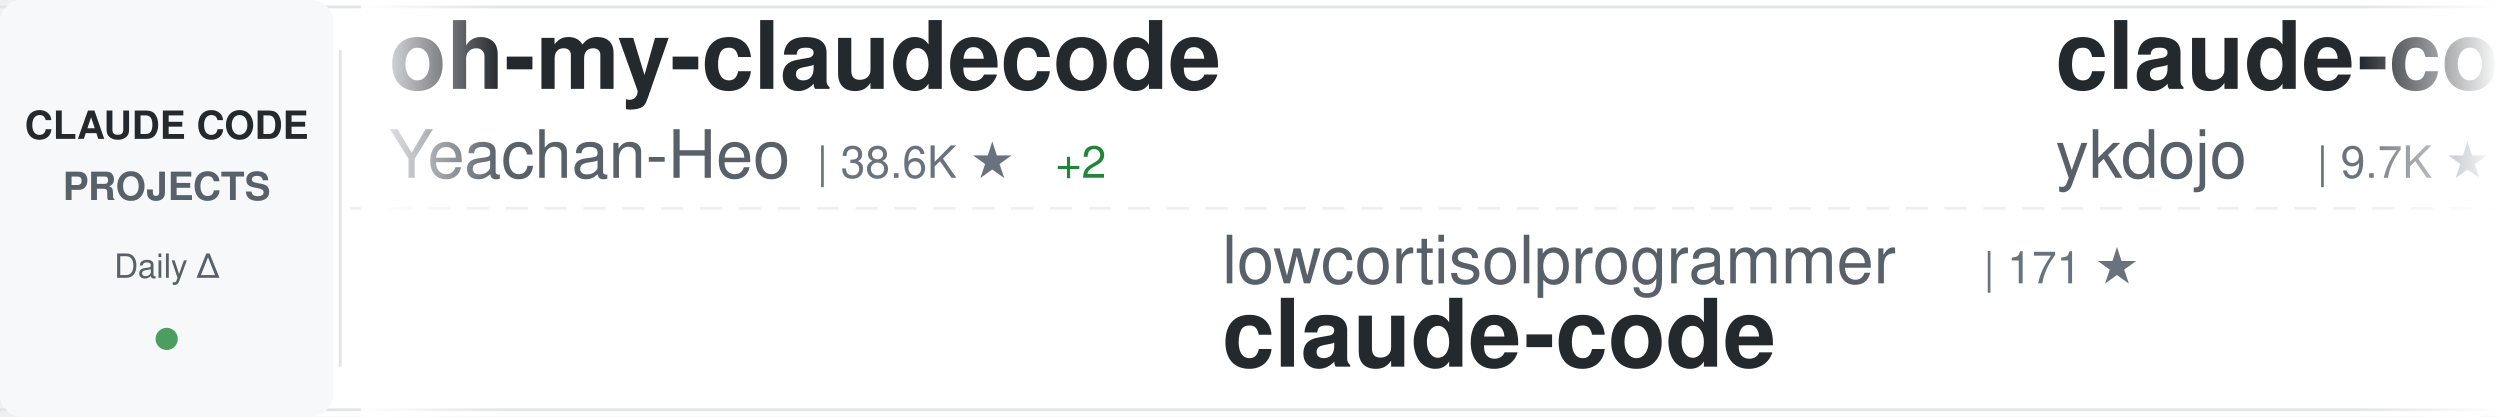
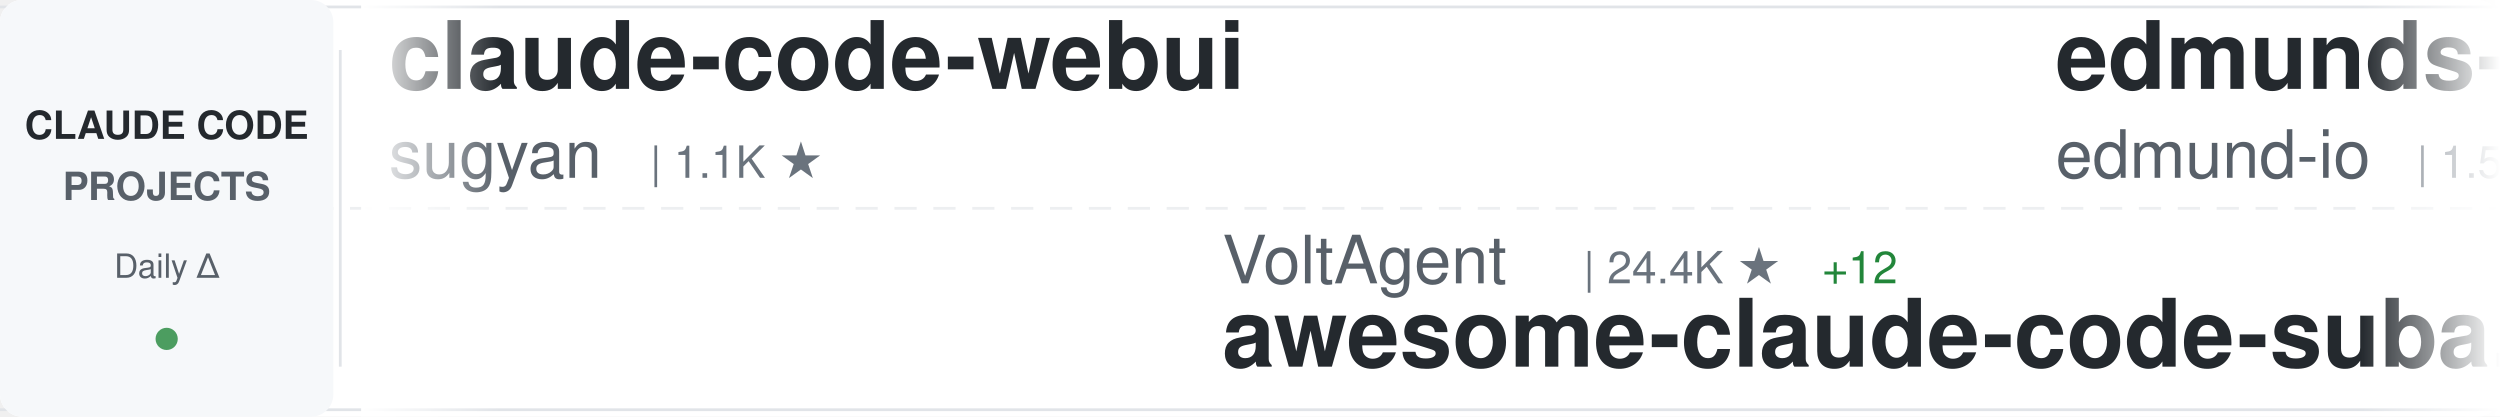
<svg xmlns="http://www.w3.org/2000/svg" width="900" height="150">
  <defs>
    <linearGradient id="awesomeLeftFade" x1="0%" y1="0%" x2="100%" y2="0%">
      <stop offset="0%" style="stop-color:#ffffff;stop-opacity:1" />
      <stop offset="100%" style="stop-color:#ffffff;stop-opacity:0" />
    </linearGradient>
    <linearGradient id="awesomeRightFade" x1="0%" y1="0%" x2="100%" y2="0%">
      <stop offset="0%" style="stop-color:#ffffff;stop-opacity:0" />
      <stop offset="100%" style="stop-color:#ffffff;stop-opacity:1" />
    </linearGradient>
  </defs>
  <rect width="900" height="150" fill="#ffffff" rx="8" />
  <rect x="0" y="2" width="900" height="1" fill="#e1e4e8" />
  <rect x="0" y="147" width="900" height="1" fill="#e1e4e8" />
  <line x1="0" y1="75" x2="900" y2="75" stroke="#e1e4e8" stroke-width="1" stroke-dasharray="8 6" opacity="0.6" />
  <rect x="0" y="0" width="120" height="150" fill="#f6f8fa" rx="8" />
  <text x="60" y="50" font-family="-apple-system, BlinkMacSystemFont, 'Segoe UI', Helvetica, Arial, sans-serif" font-size="14" font-weight="600" fill="#24292e" text-anchor="middle">CLAUDE CODE</text>
  <text x="60" y="72" font-family="-apple-system, BlinkMacSystemFont, 'Segoe UI', Helvetica, Arial, sans-serif" font-size="14" font-weight="600" fill="#586069" text-anchor="middle">PROJECTS</text>
  <text x="60" y="100" font-family="-apple-system, BlinkMacSystemFont, 'Segoe UI', Helvetica, Arial, sans-serif" font-size="12" font-weight="500" fill="#586069" text-anchor="middle">Daily Δ</text>
  <circle cx="60" cy="122" r="4" fill="#22863a" opacity="0.8" />
  <rect x="122" y="18" width="1" height="114" fill="#e1e4e8" />
  <clipPath id="awesomeTickerClip">
    <rect x="130" y="0" width="770" height="150" />
  </clipPath>
  <g clip-path="url(#awesomeTickerClip)">
    <g id="awesomeTickerItems">
      <animateTransform attributeName="transform" attributeType="XML" type="translate" from="0 0" to="-3000 0" dur="54s" repeatCount="indefinite" />
      <g transform="translate(0, 0)">
-         <text x="140" y="32" font-family="-apple-system, BlinkMacSystemFont, 'Segoe UI', Helvetica, Arial, sans-serif" font-size="34" font-weight="600" fill="#24292e">oh-my-claudecode</text>
-         <text x="140" y="64" font-family="-apple-system, BlinkMacSystemFont, 'Segoe UI', Helvetica, Arial, sans-serif" font-size="24" font-weight="400" fill="#586069">Yeachan-Heo</text>
-         <text x="294" y="64" font-family="-apple-system, BlinkMacSystemFont, 'Segoe UI', Helvetica, Arial, sans-serif" font-size="16" font-weight="500" fill="#6a737d">| 38.6K ★</text>
-         <text x="380" y="64" font-family="-apple-system, BlinkMacSystemFont, 'Segoe UI', Helvetica, Arial, sans-serif" font-size="16" font-weight="500" fill="#22863a"> +2</text>
-       </g>
-       <g transform="translate(300, 0)">
-         <text x="140" y="102" font-family="-apple-system, BlinkMacSystemFont, 'Segoe UI', Helvetica, Arial, sans-serif" font-size="24" font-weight="400" fill="#586069">lowcortisolprogrammer</text>
-         <text x="414" y="102" font-family="-apple-system, BlinkMacSystemFont, 'Segoe UI', Helvetica, Arial, sans-serif" font-size="16" font-weight="500" fill="#6a737d">| 171 ★</text>
-         <text x="140" y="132" font-family="-apple-system, BlinkMacSystemFont, 'Segoe UI', Helvetica, Arial, sans-serif" font-size="34" font-weight="600" fill="#24292e">claude-code</text>
-       </g>
-       <g transform="translate(600, 0)">
-         <text x="140" y="32" font-family="-apple-system, BlinkMacSystemFont, 'Segoe UI', Helvetica, Arial, sans-serif" font-size="34" font-weight="600" fill="#24292e">claude-code-tips</text>
-         <text x="140" y="64" font-family="-apple-system, BlinkMacSystemFont, 'Segoe UI', Helvetica, Arial, sans-serif" font-size="24" font-weight="400" fill="#586069">ykdojo</text>
-         <text x="234" y="64" font-family="-apple-system, BlinkMacSystemFont, 'Segoe UI', Helvetica, Arial, sans-serif" font-size="16" font-weight="500" fill="#6a737d">| 9.7K ★</text>
-         <text x="311" y="64" font-family="-apple-system, BlinkMacSystemFont, 'Segoe UI', Helvetica, Arial, sans-serif" font-size="16" font-weight="500" fill="#22863a"> +9</text>
-       </g>
-       <g transform="translate(900, 0)">
-         <text x="140" y="102" font-family="-apple-system, BlinkMacSystemFont, 'Segoe UI', Helvetica, Arial, sans-serif" font-size="24" font-weight="400" fill="#586069">feiskyer</text>
-         <text x="258" y="102" font-family="-apple-system, BlinkMacSystemFont, 'Segoe UI', Helvetica, Arial, sans-serif" font-size="16" font-weight="500" fill="#6a737d">| 1.6K ★</text>
-         <text x="335" y="102" font-family="-apple-system, BlinkMacSystemFont, 'Segoe UI', Helvetica, Arial, sans-serif" font-size="16" font-weight="500" fill="#22863a"> +1</text>
-         <text x="140" y="132" font-family="-apple-system, BlinkMacSystemFont, 'Segoe UI', Helvetica, Arial, sans-serif" font-size="34" font-weight="600" fill="#24292e">claude-code-settings</text>
-       </g>
-       <g transform="translate(1200, 0)">
-         <text x="140" y="32" font-family="-apple-system, BlinkMacSystemFont, 'Segoe UI', Helvetica, Arial, sans-serif" font-size="34" font-weight="600" fill="#24292e">claude-code-hooks-master...</text>
-         <text x="140" y="64" font-family="-apple-system, BlinkMacSystemFont, 'Segoe UI', Helvetica, Arial, sans-serif" font-size="24" font-weight="400" fill="#586069">disler</text>
-         <text x="234" y="64" font-family="-apple-system, BlinkMacSystemFont, 'Segoe UI', Helvetica, Arial, sans-serif" font-size="16" font-weight="500" fill="#6a737d">| 3.9K ★</text>
-         <text x="311" y="64" font-family="-apple-system, BlinkMacSystemFont, 'Segoe UI', Helvetica, Arial, sans-serif" font-size="16" font-weight="500" fill="#22863a"> +1</text>
-       </g>
-       <g transform="translate(1500, 0)">
-         <text x="140" y="102" font-family="-apple-system, BlinkMacSystemFont, 'Segoe UI', Helvetica, Arial, sans-serif" font-size="24" font-weight="400" fill="#586069">777genius</text>
-         <text x="270" y="102" font-family="-apple-system, BlinkMacSystemFont, 'Segoe UI', Helvetica, Arial, sans-serif" font-size="16" font-weight="500" fill="#6a737d">| 926 ★</text>
-         <text x="140" y="132" font-family="-apple-system, BlinkMacSystemFont, 'Segoe UI', Helvetica, Arial, sans-serif" font-size="34" font-weight="600" fill="#24292e">claude-code-source-code</text>
-       </g>
-       <g transform="translate(1800, 0)">
-         <text x="140" y="32" font-family="-apple-system, BlinkMacSystemFont, 'Segoe UI', Helvetica, Arial, sans-serif" font-size="34" font-weight="600" fill="#24292e">arcads-claude-code</text>
-         <text x="140" y="64" font-family="-apple-system, BlinkMacSystemFont, 'Segoe UI', Helvetica, Arial, sans-serif" font-size="24" font-weight="400" fill="#586069">krusemediallc</text>
-         <text x="318" y="64" font-family="-apple-system, BlinkMacSystemFont, 'Segoe UI', Helvetica, Arial, sans-serif" font-size="16" font-weight="500" fill="#6a737d">| 1.2K ★</text>
-         <text x="395" y="64" font-family="-apple-system, BlinkMacSystemFont, 'Segoe UI', Helvetica, Arial, sans-serif" font-size="16" font-weight="500" fill="#22863a"> +1</text>
-       </g>
-       <g transform="translate(2100, 0)">
-         <text x="140" y="102" font-family="-apple-system, BlinkMacSystemFont, 'Segoe UI', Helvetica, Arial, sans-serif" font-size="24" font-weight="400" fill="#586069">fuergaosi233</text>
-         <text x="306" y="102" font-family="-apple-system, BlinkMacSystemFont, 'Segoe UI', Helvetica, Arial, sans-serif" font-size="16" font-weight="500" fill="#6a737d">| 2.8K ★</text>
-         <text x="383" y="102" font-family="-apple-system, BlinkMacSystemFont, 'Segoe UI', Helvetica, Arial, sans-serif" font-size="16" font-weight="500" fill="#cb2431"> -2</text>
-         <text x="140" y="132" font-family="-apple-system, BlinkMacSystemFont, 'Segoe UI', Helvetica, Arial, sans-serif" font-size="34" font-weight="600" fill="#24292e">claude-code-proxy</text>
-       </g>
-       <g transform="translate(2400, 0)">
        <text x="140" y="32" font-family="-apple-system, BlinkMacSystemFont, 'Segoe UI', Helvetica, Arial, sans-serif" font-size="34" font-weight="600" fill="#24292e">claude-code-webui</text>
        <text x="140" y="64" font-family="-apple-system, BlinkMacSystemFont, 'Segoe UI', Helvetica, Arial, sans-serif" font-size="24" font-weight="400" fill="#586069">sugyan</text>
        <text x="234" y="64" font-family="-apple-system, BlinkMacSystemFont, 'Segoe UI', Helvetica, Arial, sans-serif" font-size="16" font-weight="500" fill="#6a737d">| 1.1K ★</text>
      </g>
+       <g transform="translate(300, 0)">
+         <text x="140" y="102" font-family="-apple-system, BlinkMacSystemFont, 'Segoe UI', Helvetica, Arial, sans-serif" font-size="24" font-weight="400" fill="#586069">VoltAgent</text>
+         <text x="270" y="102" font-family="-apple-system, BlinkMacSystemFont, 'Segoe UI', Helvetica, Arial, sans-serif" font-size="16" font-weight="500" fill="#6a737d">| 24.4K ★</text>
+         <text x="356" y="102" font-family="-apple-system, BlinkMacSystemFont, 'Segoe UI', Helvetica, Arial, sans-serif" font-size="16" font-weight="500" fill="#22863a"> +12</text>
+         <text x="140" y="132" font-family="-apple-system, BlinkMacSystemFont, 'Segoe UI', Helvetica, Arial, sans-serif" font-size="34" font-weight="600" fill="#24292e">awesome-claude-code-suba...</text>
+       </g>
+       <g transform="translate(600, 0)">
+         <text x="140" y="32" font-family="-apple-system, BlinkMacSystemFont, 'Segoe UI', Helvetica, Arial, sans-serif" font-size="34" font-weight="600" fill="#24292e">edmunds-claude-code</text>
+         <text x="140" y="64" font-family="-apple-system, BlinkMacSystemFont, 'Segoe UI', Helvetica, Arial, sans-serif" font-size="24" font-weight="400" fill="#586069">edmund-io</text>
+         <text x="270" y="64" font-family="-apple-system, BlinkMacSystemFont, 'Segoe UI', Helvetica, Arial, sans-serif" font-size="16" font-weight="500" fill="#6a737d">| 1.5K ★</text>
+         <text x="347" y="64" font-family="-apple-system, BlinkMacSystemFont, 'Segoe UI', Helvetica, Arial, sans-serif" font-size="16" font-weight="500" fill="#22863a"> +1</text>
+       </g>
+       <g transform="translate(900, 0)">
+         <text x="140" y="102" font-family="-apple-system, BlinkMacSystemFont, 'Segoe UI', Helvetica, Arial, sans-serif" font-size="24" font-weight="400" fill="#586069">KPR111</text>
+         <text x="234" y="102" font-family="-apple-system, BlinkMacSystemFont, 'Segoe UI', Helvetica, Arial, sans-serif" font-size="16" font-weight="500" fill="#6a737d">| 18 ★</text>
+         <text x="140" y="132" font-family="-apple-system, BlinkMacSystemFont, 'Segoe UI', Helvetica, Arial, sans-serif" font-size="34" font-weight="600" fill="#24292e">Claude-Code</text>
+       </g>
+       <g transform="translate(1200, 0)">
+         <text x="140" y="32" font-family="-apple-system, BlinkMacSystemFont, 'Segoe UI', Helvetica, Arial, sans-serif" font-size="34" font-weight="600" fill="#24292e">claude-code</text>
+         <text x="140" y="64" font-family="-apple-system, BlinkMacSystemFont, 'Segoe UI', Helvetica, Arial, sans-serif" font-size="24" font-weight="400" fill="#586069">claude-code-best</text>
+         <text x="354" y="64" font-family="-apple-system, BlinkMacSystemFont, 'Segoe UI', Helvetica, Arial, sans-serif" font-size="16" font-weight="500" fill="#6a737d">| 22.1K ★</text>
+         <text x="440" y="64" font-family="-apple-system, BlinkMacSystemFont, 'Segoe UI', Helvetica, Arial, sans-serif" font-size="16" font-weight="500" fill="#22863a"> +1</text>
+       </g>
+       <g transform="translate(1500, 0)">
+         <text x="140" y="102" font-family="-apple-system, BlinkMacSystemFont, 'Segoe UI', Helvetica, Arial, sans-serif" font-size="24" font-weight="400" fill="#586069">jqueryscript</text>
+         <text x="306" y="102" font-family="-apple-system, BlinkMacSystemFont, 'Segoe UI', Helvetica, Arial, sans-serif" font-size="16" font-weight="500" fill="#6a737d">| 499 ★</text>
+         <text x="140" y="132" font-family="-apple-system, BlinkMacSystemFont, 'Segoe UI', Helvetica, Arial, sans-serif" font-size="34" font-weight="600" fill="#24292e">awesome-claude-code</text>
+       </g>
+       <g transform="translate(1800, 0)">
+         <text x="140" y="32" font-family="-apple-system, BlinkMacSystemFont, 'Segoe UI', Helvetica, Arial, sans-serif" font-size="34" font-weight="600" fill="#24292e">claude-code-settings</text>
+         <text x="140" y="64" font-family="-apple-system, BlinkMacSystemFont, 'Segoe UI', Helvetica, Arial, sans-serif" font-size="24" font-weight="400" fill="#586069">feiskyer</text>
+         <text x="258" y="64" font-family="-apple-system, BlinkMacSystemFont, 'Segoe UI', Helvetica, Arial, sans-serif" font-size="16" font-weight="500" fill="#6a737d">| 1.6K ★</text>
+       </g>
+       <g transform="translate(2100, 0)">
+         <text x="140" y="102" font-family="-apple-system, BlinkMacSystemFont, 'Segoe UI', Helvetica, Arial, sans-serif" font-size="24" font-weight="400" fill="#586069">darcyegb</text>
+         <text x="258" y="102" font-family="-apple-system, BlinkMacSystemFont, 'Segoe UI', Helvetica, Arial, sans-serif" font-size="16" font-weight="500" fill="#6a737d">| 760 ★</text>
+         <text x="140" y="132" font-family="-apple-system, BlinkMacSystemFont, 'Segoe UI', Helvetica, Arial, sans-serif" font-size="34" font-weight="600" fill="#24292e">ClaudeCodeAgents</text>
+       </g>
+       <g transform="translate(2400, 0)">
+         <text x="140" y="32" font-family="-apple-system, BlinkMacSystemFont, 'Segoe UI', Helvetica, Arial, sans-serif" font-size="34" font-weight="600" fill="#24292e">awesome-claude-code-plug...</text>
+         <text x="140" y="64" font-family="-apple-system, BlinkMacSystemFont, 'Segoe UI', Helvetica, Arial, sans-serif" font-size="24" font-weight="400" fill="#586069">ccplugins</text>
+         <text x="270" y="64" font-family="-apple-system, BlinkMacSystemFont, 'Segoe UI', Helvetica, Arial, sans-serif" font-size="16" font-weight="500" fill="#6a737d">| 913 ★</text>
+       </g>
      <g transform="translate(2700, 0)">
-         <text x="140" y="102" font-family="-apple-system, BlinkMacSystemFont, 'Segoe UI', Helvetica, Arial, sans-serif" font-size="24" font-weight="400" fill="#586069">alejandrobalderas</text>
-         <text x="366" y="102" font-family="-apple-system, BlinkMacSystemFont, 'Segoe UI', Helvetica, Arial, sans-serif" font-size="16" font-weight="500" fill="#6a737d">| 2.8K ★</text>
-         <text x="443" y="102" font-family="-apple-system, BlinkMacSystemFont, 'Segoe UI', Helvetica, Arial, sans-serif" font-size="16" font-weight="500" fill="#22863a"> +1</text>
-         <text x="140" y="132" font-family="-apple-system, BlinkMacSystemFont, 'Segoe UI', Helvetica, Arial, sans-serif" font-size="34" font-weight="600" fill="#24292e">claude-code-from-source</text>
+         <text x="140" y="102" font-family="-apple-system, BlinkMacSystemFont, 'Segoe UI', Helvetica, Arial, sans-serif" font-size="24" font-weight="400" fill="#586069">OneRedOak</text>
+         <text x="270" y="102" font-family="-apple-system, BlinkMacSystemFont, 'Segoe UI', Helvetica, Arial, sans-serif" font-size="16" font-weight="500" fill="#6a737d">| 3.9K ★</text>
+         <text x="140" y="132" font-family="-apple-system, BlinkMacSystemFont, 'Segoe UI', Helvetica, Arial, sans-serif" font-size="34" font-weight="600" fill="#24292e">claude-code-workflows</text>
      </g>
      <g transform="translate(3000, 0)">
-         <text x="140" y="32" font-family="-apple-system, BlinkMacSystemFont, 'Segoe UI', Helvetica, Arial, sans-serif" font-size="34" font-weight="600" fill="#24292e">oh-my-claudecode</text>
-         <text x="140" y="64" font-family="-apple-system, BlinkMacSystemFont, 'Segoe UI', Helvetica, Arial, sans-serif" font-size="24" font-weight="400" fill="#586069">Yeachan-Heo</text>
-         <text x="294" y="64" font-family="-apple-system, BlinkMacSystemFont, 'Segoe UI', Helvetica, Arial, sans-serif" font-size="16" font-weight="500" fill="#6a737d">| 38.6K ★</text>
-         <text x="380" y="64" font-family="-apple-system, BlinkMacSystemFont, 'Segoe UI', Helvetica, Arial, sans-serif" font-size="16" font-weight="500" fill="#22863a"> +2</text>
+         <text x="140" y="32" font-family="-apple-system, BlinkMacSystemFont, 'Segoe UI', Helvetica, Arial, sans-serif" font-size="34" font-weight="600" fill="#24292e">claude-code-webui</text>
+         <text x="140" y="64" font-family="-apple-system, BlinkMacSystemFont, 'Segoe UI', Helvetica, Arial, sans-serif" font-size="24" font-weight="400" fill="#586069">sugyan</text>
+         <text x="234" y="64" font-family="-apple-system, BlinkMacSystemFont, 'Segoe UI', Helvetica, Arial, sans-serif" font-size="16" font-weight="500" fill="#6a737d">| 1.1K ★</text>
      </g>
      <g transform="translate(3300, 0)">
-         <text x="140" y="102" font-family="-apple-system, BlinkMacSystemFont, 'Segoe UI', Helvetica, Arial, sans-serif" font-size="24" font-weight="400" fill="#586069">lowcortisolprogrammer</text>
-         <text x="414" y="102" font-family="-apple-system, BlinkMacSystemFont, 'Segoe UI', Helvetica, Arial, sans-serif" font-size="16" font-weight="500" fill="#6a737d">| 171 ★</text>
-         <text x="140" y="132" font-family="-apple-system, BlinkMacSystemFont, 'Segoe UI', Helvetica, Arial, sans-serif" font-size="34" font-weight="600" fill="#24292e">claude-code</text>
+         <text x="140" y="102" font-family="-apple-system, BlinkMacSystemFont, 'Segoe UI', Helvetica, Arial, sans-serif" font-size="24" font-weight="400" fill="#586069">VoltAgent</text>
+         <text x="270" y="102" font-family="-apple-system, BlinkMacSystemFont, 'Segoe UI', Helvetica, Arial, sans-serif" font-size="16" font-weight="500" fill="#6a737d">| 24.4K ★</text>
+         <text x="356" y="102" font-family="-apple-system, BlinkMacSystemFont, 'Segoe UI', Helvetica, Arial, sans-serif" font-size="16" font-weight="500" fill="#22863a"> +12</text>
+         <text x="140" y="132" font-family="-apple-system, BlinkMacSystemFont, 'Segoe UI', Helvetica, Arial, sans-serif" font-size="34" font-weight="600" fill="#24292e">awesome-claude-code-suba...</text>
      </g>
      <g transform="translate(3600, 0)">
-         <text x="140" y="32" font-family="-apple-system, BlinkMacSystemFont, 'Segoe UI', Helvetica, Arial, sans-serif" font-size="34" font-weight="600" fill="#24292e">claude-code-tips</text>
-         <text x="140" y="64" font-family="-apple-system, BlinkMacSystemFont, 'Segoe UI', Helvetica, Arial, sans-serif" font-size="24" font-weight="400" fill="#586069">ykdojo</text>
-         <text x="234" y="64" font-family="-apple-system, BlinkMacSystemFont, 'Segoe UI', Helvetica, Arial, sans-serif" font-size="16" font-weight="500" fill="#6a737d">| 9.7K ★</text>
-         <text x="311" y="64" font-family="-apple-system, BlinkMacSystemFont, 'Segoe UI', Helvetica, Arial, sans-serif" font-size="16" font-weight="500" fill="#22863a"> +9</text>
+         <text x="140" y="32" font-family="-apple-system, BlinkMacSystemFont, 'Segoe UI', Helvetica, Arial, sans-serif" font-size="34" font-weight="600" fill="#24292e">edmunds-claude-code</text>
+         <text x="140" y="64" font-family="-apple-system, BlinkMacSystemFont, 'Segoe UI', Helvetica, Arial, sans-serif" font-size="24" font-weight="400" fill="#586069">edmund-io</text>
+         <text x="270" y="64" font-family="-apple-system, BlinkMacSystemFont, 'Segoe UI', Helvetica, Arial, sans-serif" font-size="16" font-weight="500" fill="#6a737d">| 1.5K ★</text>
+         <text x="347" y="64" font-family="-apple-system, BlinkMacSystemFont, 'Segoe UI', Helvetica, Arial, sans-serif" font-size="16" font-weight="500" fill="#22863a"> +1</text>
      </g>
      <g transform="translate(3900, 0)">
-         <text x="140" y="102" font-family="-apple-system, BlinkMacSystemFont, 'Segoe UI', Helvetica, Arial, sans-serif" font-size="24" font-weight="400" fill="#586069">feiskyer</text>
-         <text x="258" y="102" font-family="-apple-system, BlinkMacSystemFont, 'Segoe UI', Helvetica, Arial, sans-serif" font-size="16" font-weight="500" fill="#6a737d">| 1.6K ★</text>
-         <text x="335" y="102" font-family="-apple-system, BlinkMacSystemFont, 'Segoe UI', Helvetica, Arial, sans-serif" font-size="16" font-weight="500" fill="#22863a"> +1</text>
-         <text x="140" y="132" font-family="-apple-system, BlinkMacSystemFont, 'Segoe UI', Helvetica, Arial, sans-serif" font-size="34" font-weight="600" fill="#24292e">claude-code-settings</text>
+         <text x="140" y="102" font-family="-apple-system, BlinkMacSystemFont, 'Segoe UI', Helvetica, Arial, sans-serif" font-size="24" font-weight="400" fill="#586069">KPR111</text>
+         <text x="234" y="102" font-family="-apple-system, BlinkMacSystemFont, 'Segoe UI', Helvetica, Arial, sans-serif" font-size="16" font-weight="500" fill="#6a737d">| 18 ★</text>
+         <text x="140" y="132" font-family="-apple-system, BlinkMacSystemFont, 'Segoe UI', Helvetica, Arial, sans-serif" font-size="34" font-weight="600" fill="#24292e">Claude-Code</text>
      </g>
    </g>
  </g>
  <rect x="130" y="0" width="50" height="150" fill="url(#awesomeLeftFade)" />
  <rect x="850" y="0" width="50" height="150" fill="url(#awesomeRightFade)" />
</svg>
